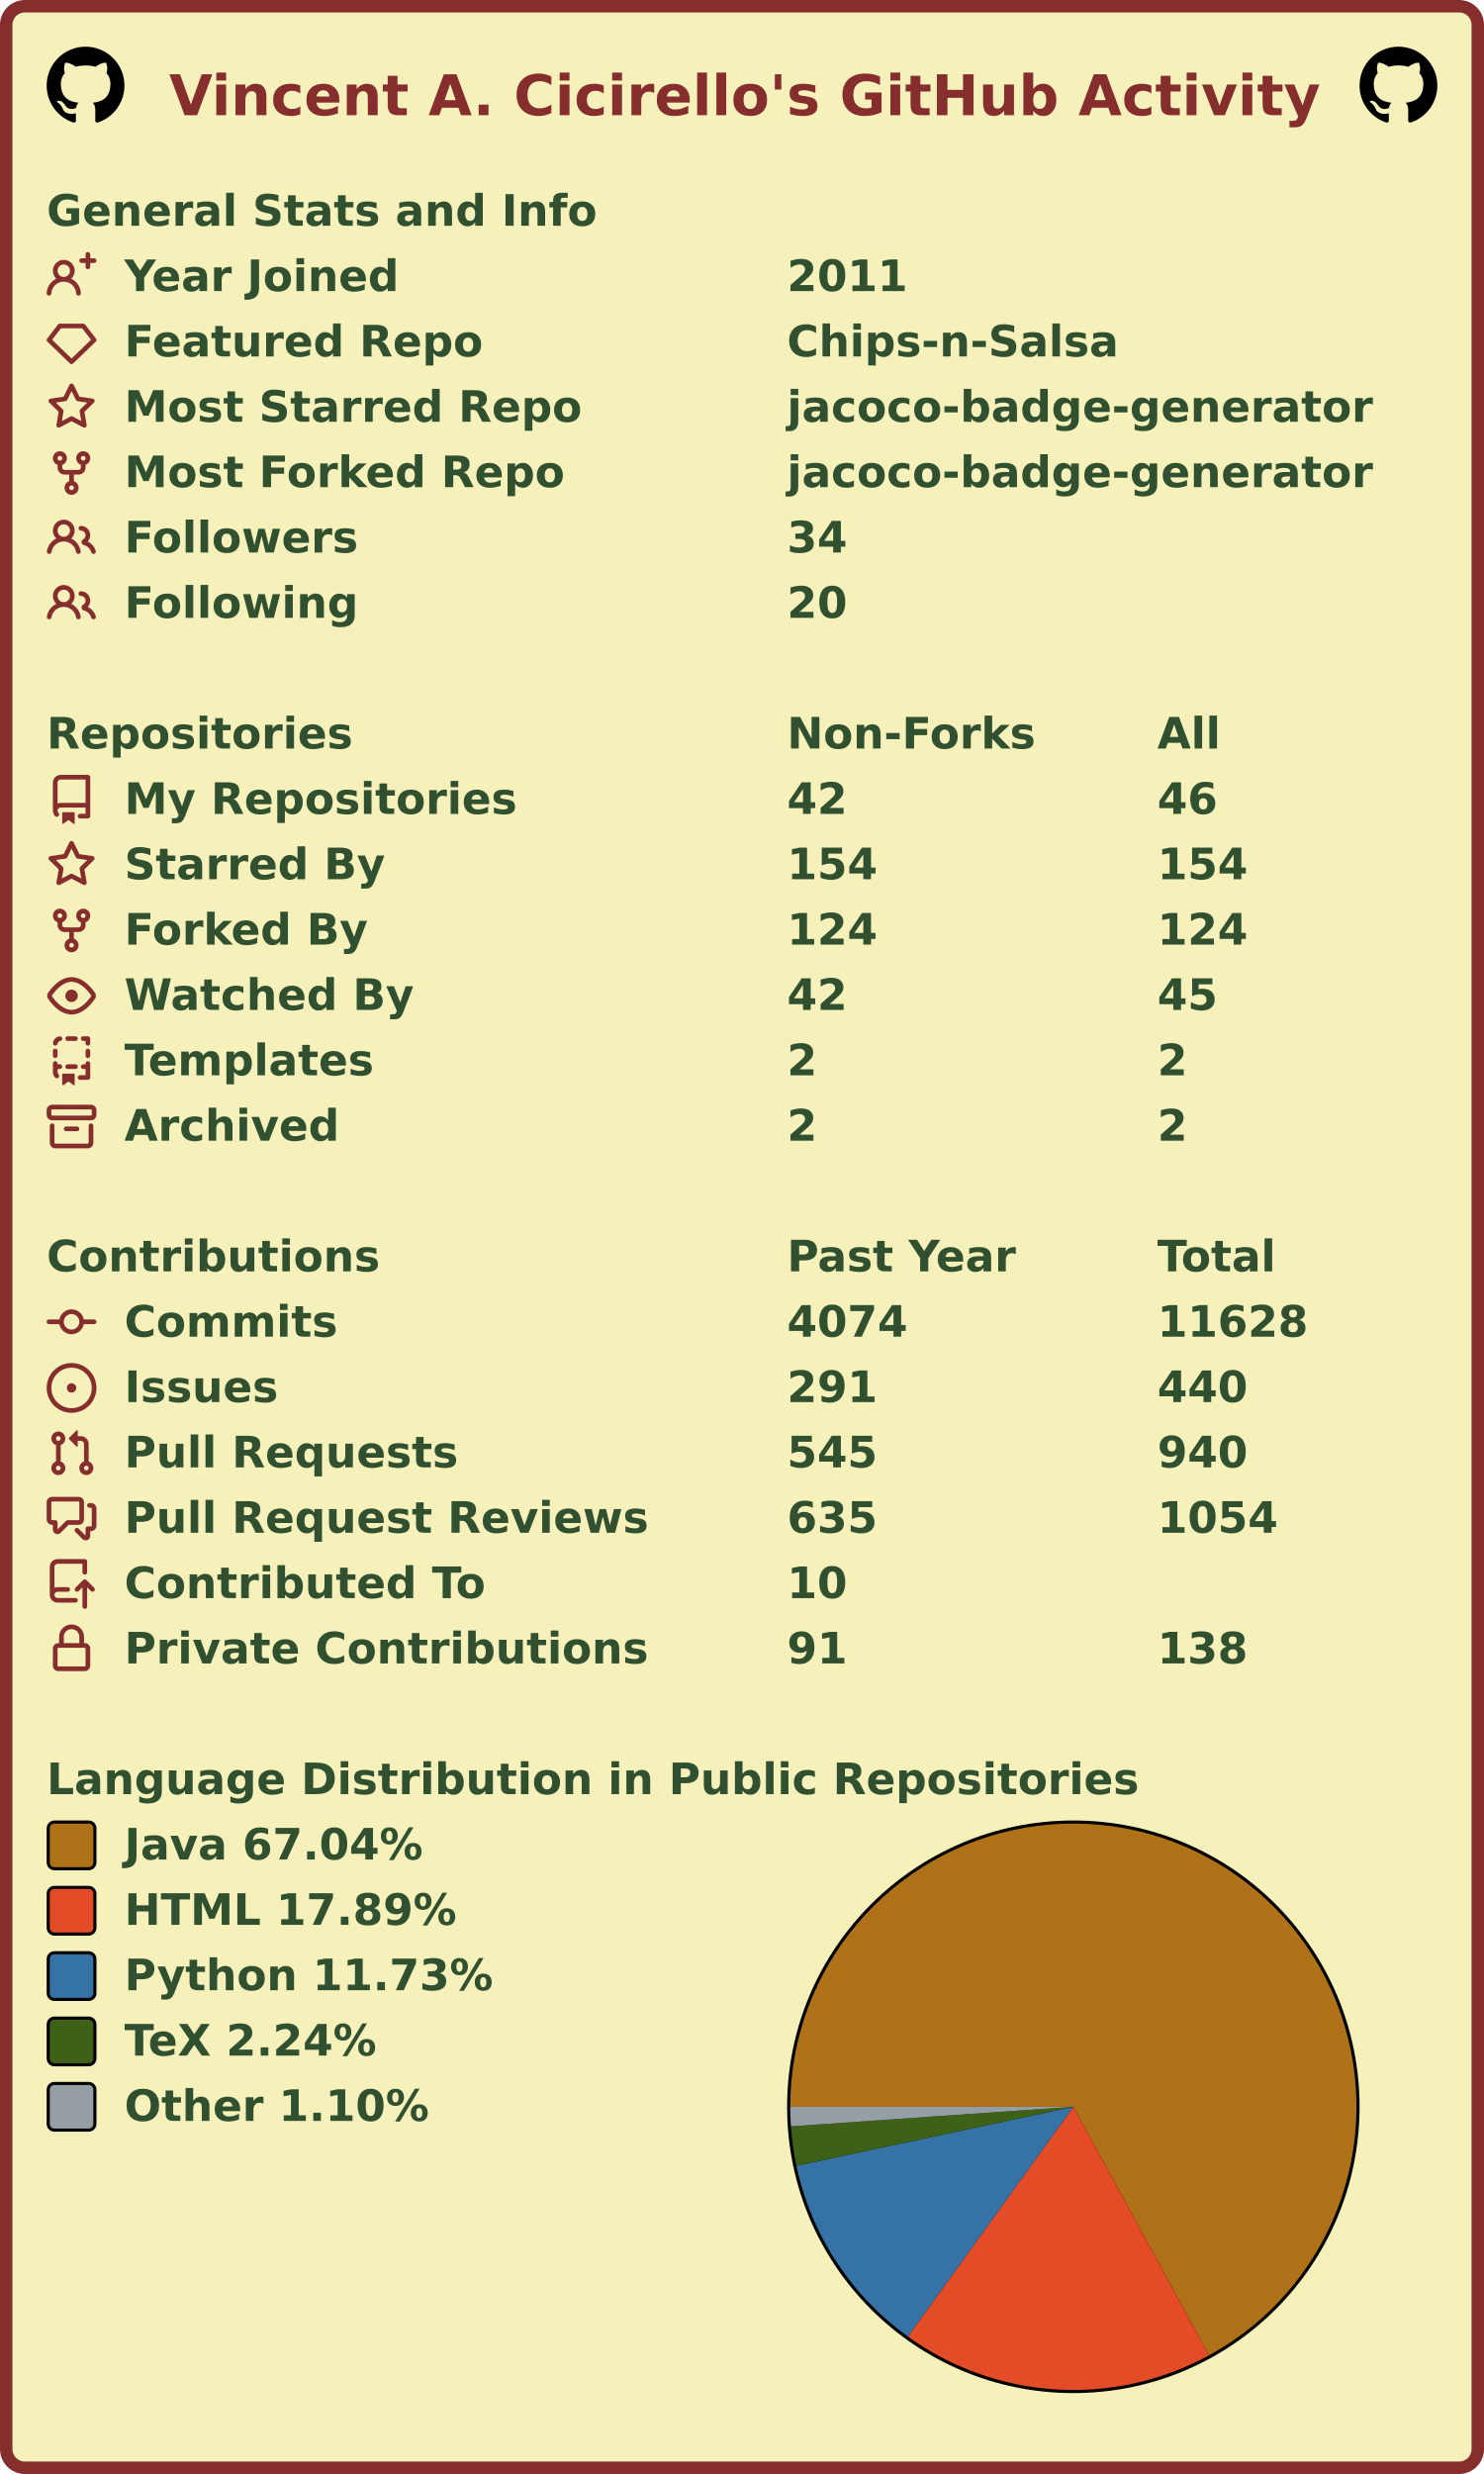
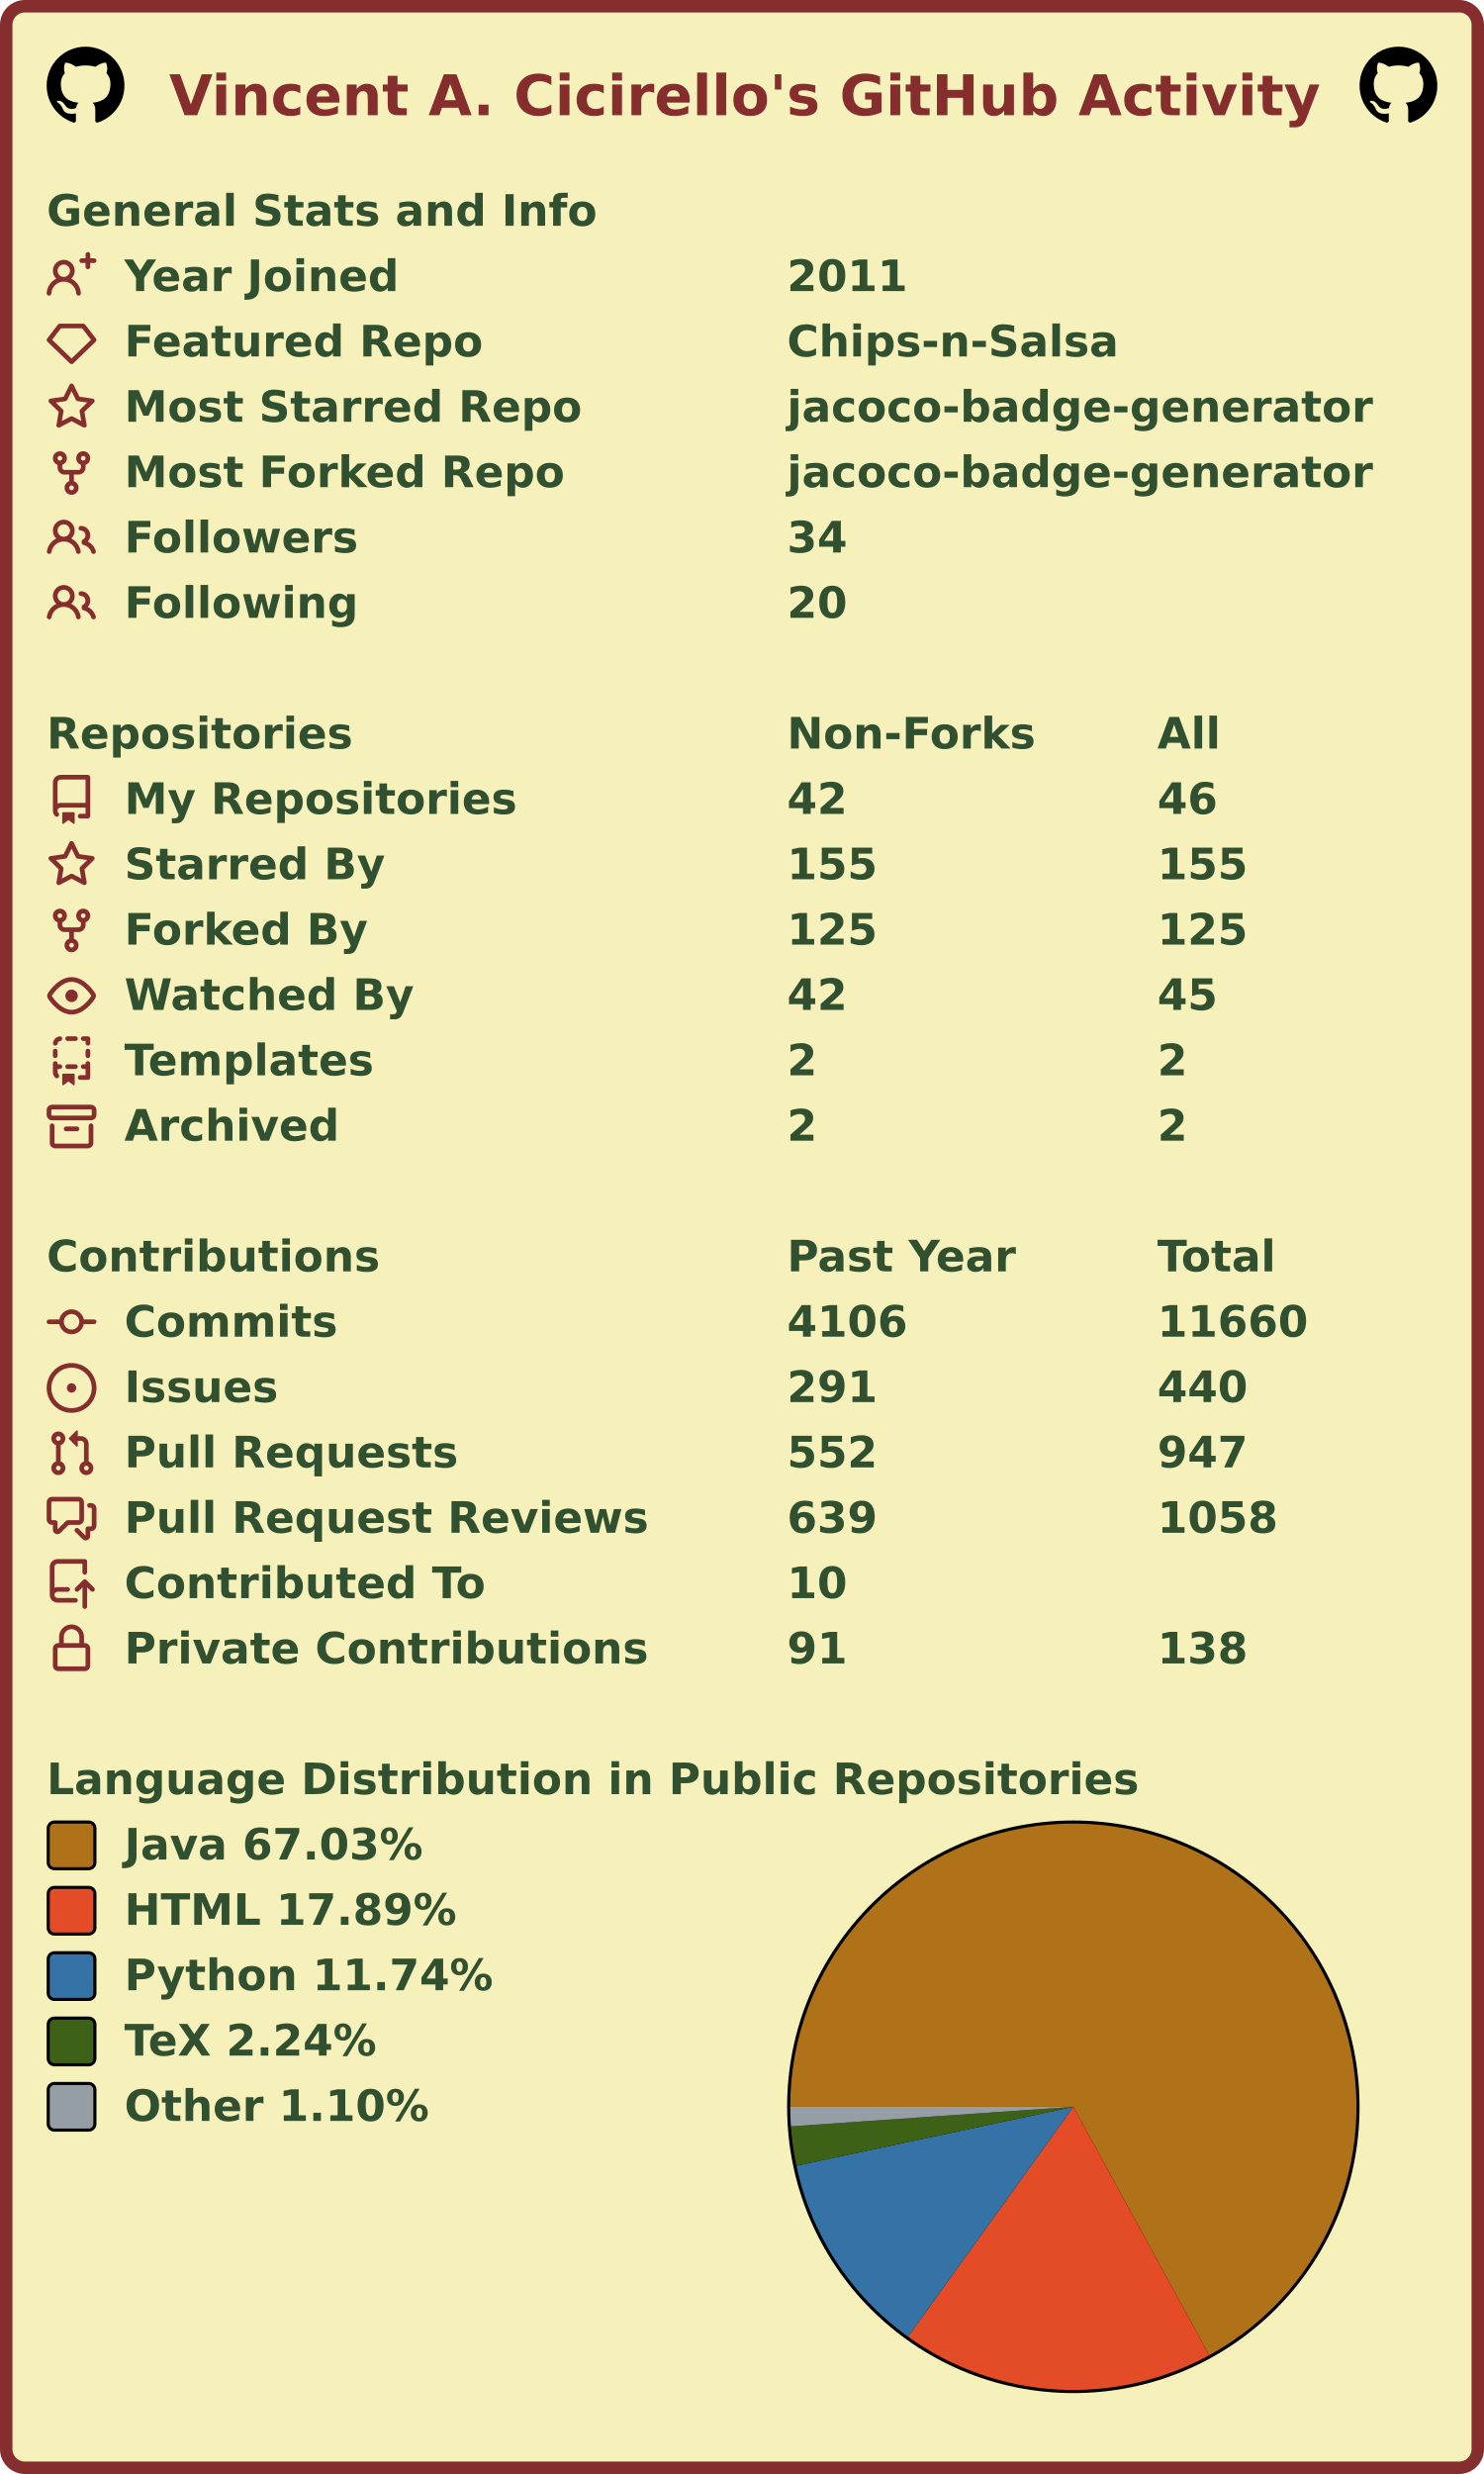
<svg xmlns="http://www.w3.org/2000/svg" width="477" height="795" viewBox="0 0 477 795" lang="en" xml:lang="en">
  <rect x="2" y="2" stroke-width="4" rx="6" width="473" height="791" stroke="#862d2d" fill="#f6f0bb" />
  <g font-weight="600" font-size="110pt" font-family="Verdana,Geneva,DejaVu Sans,sans-serif" text-rendering="geometricPrecision">
    <text x="442" y="301" lengthAdjust="spacingAndGlyphs" textLength="2985" transform="scale(0.123)" fill="#862d2d">Vincent A. Cicirello's GitHub Activity</text>
    <svg x="15" y="15" width="25" height="25" viewBox="0 0 16 16">
      <path fill="#000000" fill-rule="evenodd" d="M8 0C3.58 0 0 3.58 0 8c0 3.54 2.29 6.53 5.47 7.59.4.07.55-.17.55-.38 0-.19-.01-.82-.01-1.49-2.01.37-2.53-.49-2.69-.94-.09-.23-.48-.94-.82-1.13-.28-.15-.68-.52-.01-.53.63-.01 1.08.58 1.23.82.72 1.21 1.87.87 2.33.66.07-.52.28-.87.51-1.07-1.78-.2-3.64-.89-3.64-3.95 0-.87.31-1.59.82-2.15-.08-.2-.36-1.02.08-2.12 0 0 .67-.21 2.2.82.64-.18 1.32-.27 2-.27.68 0 1.36.09 2 .27 1.53-1.04 2.2-.82 2.2-.82.44 1.1.16 1.92.08 2.12.51.56.82 1.27.82 2.15 0 3.07-1.87 3.75-3.65 3.95.29.25.54.73.54 1.48 0 1.07-.01 1.93-.01 2.2 0 .21.15.46.55.38A8.013 8.013 0 0016 8c0-4.42-3.58-8-8-8z" />
    </svg>
    <svg x="437" y="15" width="25" height="25" viewBox="0 0 16 16">
      <path fill="#000000" fill-rule="evenodd" d="M8 0C3.58 0 0 3.58 0 8c0 3.54 2.29 6.53 5.47 7.59.4.07.55-.17.55-.38 0-.19-.01-.82-.01-1.49-2.01.37-2.53-.49-2.69-.94-.09-.23-.48-.94-.82-1.13-.28-.15-.68-.52-.01-.53.63-.01 1.08.58 1.23.82.72 1.21 1.87.87 2.33.66.07-.52.28-.87.51-1.07-1.78-.2-3.64-.89-3.64-3.95 0-.87.31-1.59.82-2.15-.08-.2-.36-1.02.08-2.12 0 0 .67-.21 2.2.82.64-.18 1.32-.27 2-.27.68 0 1.36.09 2 .27 1.53-1.04 2.2-.82 2.2-.82.44 1.1.16 1.92.08 2.12.51.56.82 1.27.82 2.15 0 3.07-1.87 3.75-3.65 3.95.29.25.54.73.54 1.48 0 1.07-.01 1.93-.01 2.2 0 .21.15.46.55.38A8.013 8.013 0 0016 8c0-4.42-3.58-8-8-8z" />
    </svg>
    <g transform="translate(0, 60)" fill="#305030">
      <g transform="translate(15, 0)">
        <g transform="scale(0.095)">
          <text x="0" y="132" textLength="1851" lengthAdjust="spacingAndGlyphs">General Stats and Info</text>
        </g>
      </g>
      <g transform="translate(15, 21)">
        <path fill="#862d2d" fill-rule="evenodd" d="M13.25 0a.75.75 0 01.75.75V2h1.25a.75.75 0 010 1.5H14v1.25a.75.75 0 01-1.5 0V3.5h-1.25a.75.75 0 010-1.5h1.25V.75a.75.75 0 01.75-.75zM5.5 4a2 2 0 100 4 2 2 0 000-4zm2.4 4.548a3.5 3.5 0 10-4.799 0 5.527 5.527 0 00-3.1 4.66.75.75 0 101.498.085A4.01 4.01 0 015.5 9.5a4.01 4.01 0 014.001 3.793.75.75 0 101.498-.086 5.527 5.527 0 00-3.1-4.659z" />
        <g transform="scale(0.095)">
          <text lengthAdjust="spacingAndGlyphs" textLength="932" x="263" y="132">Year Joined</text>
          <text lengthAdjust="spacingAndGlyphs" textLength="420" x="2505" y="132">2011</text>
        </g>
      </g>
      <g transform="translate(15, 42)">
        <path fill="#862d2d" fill-rule="evenodd" d="M3.637 2.291A.75.75 0 014.23 2h7.54a.75.75 0 01.593.291l3.48 4.5a.75.75 0 01-.072.999l-7.25 7a.75.75 0 01-1.042 0l-7.25-7a.75.75 0 01-.072-.999l3.48-4.5zM4.598 3.5L1.754 7.177 8 13.207l6.246-6.03L11.402 3.5H4.598z" />
        <g transform="scale(0.095)">
          <text lengthAdjust="spacingAndGlyphs" textLength="1215" x="263" y="132">Featured Repo</text>
          <text lengthAdjust="spacingAndGlyphs" textLength="1120" x="2505" y="132">Chips-n-Salsa</text>
        </g>
      </g>
      <g transform="translate(15, 63)">
        <path fill="#862d2d" fill-rule="evenodd" d="M8 .25a.75.75 0 01.673.418l1.882 3.815 4.21.612a.75.75 0 01.416 1.279l-3.046 2.97.719 4.192a.75.75 0 01-1.088.791L8 12.347l-3.766 1.98a.75.75 0 01-1.088-.79l.72-4.194L.818 6.374a.75.75 0 01.416-1.28l4.21-.611L7.327.668A.75.75 0 018 .25zm0 2.445L6.615 5.5a.75.75 0 01-.564.41l-3.097.45 2.24 2.184a.75.75 0 01.216.664l-.528 3.084 2.769-1.456a.75.75 0 01.698 0l2.77 1.456-.53-3.084a.75.75 0 01.216-.664l2.24-2.183-3.096-.45a.75.75 0 01-.564-.41L8 2.694v.001z" />
        <g transform="scale(0.095)">
          <text lengthAdjust="spacingAndGlyphs" textLength="1532" x="263" y="132">Most Starred Repo</text>
          <text lengthAdjust="spacingAndGlyphs" textLength="1986" x="2505" y="132">jacoco-badge-generator</text>
        </g>
      </g>
      <g transform="translate(15, 84)">
        <path fill="#862d2d" fill-rule="evenodd" d="M5 3.25a.75.75 0 11-1.5 0 .75.75 0 011.5 0zm0 2.122a2.25 2.25 0 10-1.5 0v.878A2.25 2.25 0 005.75 8.5h1.5v2.128a2.251 2.251 0 101.5 0V8.5h1.5a2.25 2.25 0 002.25-2.25v-.878a2.25 2.25 0 10-1.5 0v.878a.75.75 0 01-.75.75h-4.5A.75.75 0 015 6.25v-.878zm3.75 7.378a.75.75 0 11-1.5 0 .75.75 0 011.5 0zm3-8.75a.75.75 0 100-1.5.75.75 0 000 1.5z" />
        <g transform="scale(0.095)">
          <text lengthAdjust="spacingAndGlyphs" textLength="1485" x="263" y="132">Most Forked Repo</text>
          <text lengthAdjust="spacingAndGlyphs" textLength="1986" x="2505" y="132">jacoco-badge-generator</text>
        </g>
      </g>
      <g transform="translate(15, 105)">
        <path fill="#862d2d" fill-rule="evenodd" d="M5.5 3.5a2 2 0 100 4 2 2 0 000-4zM2 5.5a3.5 3.5 0 115.898 2.549 5.507 5.507 0 013.034 4.084.75.75 0 11-1.482.235 4.001 4.001 0 00-7.9 0 .75.75 0 01-1.482-.236A5.507 5.507 0 013.102 8.05 3.49 3.49 0 012 5.5zM11 4a.75.75 0 100 1.5 1.5 1.5 0 01.666 2.844.75.75 0 00-.416.672v.352a.75.75 0 00.574.73c1.2.289 2.162 1.2 2.522 2.372a.75.75 0 101.434-.44 5.01 5.01 0 00-2.56-3.012A3 3 0 0011 4z" />
        <g transform="scale(0.095)">
          <text lengthAdjust="spacingAndGlyphs" textLength="778" x="263" y="132">Followers</text>
          <text lengthAdjust="spacingAndGlyphs" textLength="210" x="2505" y="132">34</text>
        </g>
      </g>
      <g transform="translate(15, 126)">
        <path fill="#862d2d" fill-rule="evenodd" d="M5.5 3.5a2 2 0 100 4 2 2 0 000-4zM2 5.5a3.5 3.5 0 115.898 2.549 5.507 5.507 0 013.034 4.084.75.75 0 11-1.482.235 4.001 4.001 0 00-7.9 0 .75.75 0 01-1.482-.236A5.507 5.507 0 013.102 8.05 3.49 3.49 0 012 5.5zM11 4a.75.75 0 100 1.5 1.5 1.5 0 01.666 2.844.75.75 0 00-.416.672v.352a.75.75 0 00.574.73c1.2.289 2.162 1.2 2.522 2.372a.75.75 0 101.434-.44 5.01 5.01 0 00-2.56-3.012A3 3 0 0011 4z" />
        <g transform="scale(0.095)">
          <text lengthAdjust="spacingAndGlyphs" textLength="780" x="263" y="132">Following</text>
          <text lengthAdjust="spacingAndGlyphs" textLength="210" x="2505" y="132">20</text>
        </g>
      </g>
    </g>
    <g transform="translate(0, 228)" fill="#305030">
      <g transform="translate(15, 0)">
        <g transform="scale(0.095)">
          <text x="0" y="132" textLength="1020" lengthAdjust="spacingAndGlyphs">Repositories</text>
          <text x="2505" y="132" textLength="832" lengthAdjust="spacingAndGlyphs">Non-Forks</text>
          <text x="3758" y="132" textLength="206" lengthAdjust="spacingAndGlyphs">All</text>
        </g>
      </g>
      <g transform="translate(15, 21)">
        <path fill="#862d2d" fill-rule="evenodd" d="M2 2.5A2.5 2.5 0 014.5 0h8.75a.75.75 0 01.75.75v12.5a.75.75 0 01-.75.75h-2.5a.75.75 0 110-1.5h1.75v-2h-8a1 1 0 00-.714 1.7.75.75 0 01-1.072 1.05A2.495 2.495 0 012 11.5v-9zm10.5-1V9h-8c-.356 0-.694.074-1 .208V2.5a1 1 0 011-1h8zM5 12.25v3.25a.25.25 0 00.4.2l1.45-1.087a.25.25 0 01.3 0L8.6 15.7a.25.25 0 00.4-.2v-3.25a.25.25 0 00-.25-.25h-3.5a.25.25 0 00-.25.25z" />
        <g transform="scale(0.095)">
          <text lengthAdjust="spacingAndGlyphs" textLength="1312" x="263" y="132">My Repositories</text>
          <text lengthAdjust="spacingAndGlyphs" textLength="210" x="2505" y="132">42</text>
          <text lengthAdjust="spacingAndGlyphs" textLength="210" x="3758" y="132">46</text>
        </g>
      </g>
      <g transform="translate(15, 42)">
        <path fill="#862d2d" fill-rule="evenodd" d="M8 .25a.75.75 0 01.673.418l1.882 3.815 4.21.612a.75.75 0 01.416 1.279l-3.046 2.97.719 4.192a.75.75 0 01-1.088.791L8 12.347l-3.766 1.98a.75.75 0 01-1.088-.79l.72-4.194L.818 6.374a.75.75 0 01.416-1.28l4.21-.611L7.327.668A.75.75 0 018 .25zm0 2.445L6.615 5.5a.75.75 0 01-.564.41l-3.097.45 2.24 2.184a.75.75 0 01.216.664l-.528 3.084 2.769-1.456a.75.75 0 01.698 0l2.77 1.456-.53-3.084a.75.75 0 01.216-.664l2.24-2.183-3.096-.45a.75.75 0 01-.564-.41L8 2.694v.001z" />
        <g transform="scale(0.095)">
          <text lengthAdjust="spacingAndGlyphs" textLength="874" x="263" y="132">Starred By</text>
-           <text lengthAdjust="spacingAndGlyphs" textLength="315" x="2505" y="132">154</text>
-           <text lengthAdjust="spacingAndGlyphs" textLength="315" x="3758" y="132">154</text>
+           <text lengthAdjust="spacingAndGlyphs" textLength="315" x="2505" y="132">155</text>
+           <text lengthAdjust="spacingAndGlyphs" textLength="315" x="3758" y="132">155</text>
        </g>
      </g>
      <g transform="translate(15, 63)">
        <path fill="#862d2d" fill-rule="evenodd" d="M5 3.25a.75.75 0 11-1.5 0 .75.75 0 011.5 0zm0 2.122a2.25 2.25 0 10-1.5 0v.878A2.25 2.25 0 005.75 8.5h1.5v2.128a2.251 2.251 0 101.5 0V8.5h1.5a2.25 2.25 0 002.25-2.25v-.878a2.25 2.25 0 10-1.5 0v.878a.75.75 0 01-.75.75h-4.5A.75.75 0 015 6.25v-.878zm3.75 7.378a.75.75 0 11-1.5 0 .75.75 0 011.5 0zm3-8.75a.75.75 0 100-1.5.75.75 0 000 1.5z" />
        <g transform="scale(0.095)">
          <text lengthAdjust="spacingAndGlyphs" textLength="828" x="263" y="132">Forked By</text>
-           <text lengthAdjust="spacingAndGlyphs" textLength="315" x="2505" y="132">124</text>
-           <text lengthAdjust="spacingAndGlyphs" textLength="315" x="3758" y="132">124</text>
+           <text lengthAdjust="spacingAndGlyphs" textLength="315" x="2505" y="132">125</text>
+           <text lengthAdjust="spacingAndGlyphs" textLength="315" x="3758" y="132">125</text>
        </g>
      </g>
      <g transform="translate(15, 84)">
        <path fill="#862d2d" fill-rule="evenodd" d="M1.679 7.932c.412-.621 1.242-1.75 2.366-2.717C5.175 4.242 6.527 3.5 8 3.5c1.473 0 2.824.742 3.955 1.715 1.124.967 1.954 2.096 2.366 2.717a.119.119 0 010 .136c-.412.621-1.242 1.75-2.366 2.717C10.825 11.758 9.473 12.5 8 12.5c-1.473 0-2.824-.742-3.955-1.715C2.92 9.818 2.09 8.69 1.679 8.068a.119.119 0 010-.136zM8 2c-1.981 0-3.67.992-4.933 2.078C1.797 5.169.88 6.423.43 7.1a1.619 1.619 0 000 1.798c.45.678 1.367 1.932 2.637 3.024C4.329 13.008 6.019 14 8 14c1.981 0 3.67-.992 4.933-2.078 1.27-1.091 2.187-2.345 2.637-3.023a1.619 1.619 0 000-1.798c-.45-.678-1.367-1.932-2.637-3.023C11.671 2.992 9.981 2 8 2zm0 8a2 2 0 100-4 2 2 0 000 4z" />
        <g transform="scale(0.095)">
          <text lengthAdjust="spacingAndGlyphs" textLength="993" x="263" y="132">Watched By</text>
          <text lengthAdjust="spacingAndGlyphs" textLength="210" x="2505" y="132">42</text>
          <text lengthAdjust="spacingAndGlyphs" textLength="210" x="3758" y="132">45</text>
        </g>
      </g>
      <g transform="translate(15, 105)">
        <path fill="#862d2d" fill-rule="evenodd" d="M6 .75A.75.75 0 016.75 0h2.5a.75.75 0 010 1.5h-2.5A.75.75 0 016 .75zm5 0a.75.75 0 01.75-.75h1.5a.75.75 0 01.75.75v1.5a.75.75 0 01-1.5 0V1.5h-.75A.75.75 0 0111 .75zM4.992.662a.75.75 0 01-.636.848c-.436.063-.783.41-.846.846a.75.75 0 01-1.485-.212A2.501 2.501 0 014.144.025a.75.75 0 01.848.637zM2.75 4a.75.75 0 01.75.75v1.5a.75.75 0 01-1.5 0v-1.5A.75.75 0 012.75 4zm10.5 0a.75.75 0 01.75.75v1.5a.75.75 0 01-1.5 0v-1.5a.75.75 0 01.75-.75zM2.75 8a.75.75 0 01.75.75v.268A1.72 1.72 0 013.75 9h.5a.75.75 0 010 1.5h-.5a.25.25 0 00-.25.25v.75c0 .28.114.532.3.714a.75.75 0 01-1.05 1.072A2.495 2.495 0 012 11.5V8.75A.75.75 0 012.75 8zm10.5 0a.75.75 0 01.75.75v4.5a.75.75 0 01-.75.75h-2.5a.75.75 0 010-1.5h1.75v-2h-.75a.75.75 0 010-1.5h.75v-.25a.75.75 0 01.75-.75zM6 9.75A.75.75 0 016.75 9h2.5a.75.75 0 010 1.5h-2.5A.75.75 0 016 9.75zm-1 2.5v3.25a.25.25 0 00.4.2l1.45-1.087a.25.25 0 01.3 0L8.6 15.7a.25.25 0 00.4-.2v-3.25a.25.25 0 00-.25-.25h-3.5a.25.25 0 00-.25.25z" />
        <g transform="scale(0.095)">
          <text lengthAdjust="spacingAndGlyphs" textLength="868" x="263" y="132">Templates</text>
          <text lengthAdjust="spacingAndGlyphs" textLength="105" x="2505" y="132">2</text>
          <text lengthAdjust="spacingAndGlyphs" textLength="105" x="3758" y="132">2</text>
        </g>
      </g>
      <g transform="translate(15, 126)">
        <path fill="#862d2d" fill-rule="evenodd" d="M1.75 2.5a.25.25 0 00-.25.25v1.5c0 .138.112.25.25.25h12.5a.25.25 0 00.25-.25v-1.5a.25.25 0 00-.25-.25H1.75zM0 2.75C0 1.784.784 1 1.75 1h12.5c.966 0 1.75.784 1.75 1.75v1.5A1.75 1.75 0 0114.25 6H1.75A1.75 1.75 0 010 4.25v-1.5zM1.75 7a.75.75 0 01.75.75v5.5c0 .138.112.25.25.25h10.5a.25.25 0 00.25-.25v-5.5a.75.75 0 111.5 0v5.5A1.75 1.75 0 0113.25 15H2.75A1.75 1.75 0 011 13.25v-5.5A.75.75 0 011.75 7zm4.5 1a.75.75 0 000 1.5h3.5a.75.75 0 100-1.5h-3.5z" />
        <g transform="scale(0.095)">
          <text lengthAdjust="spacingAndGlyphs" textLength="726" x="263" y="132">Archived</text>
          <text lengthAdjust="spacingAndGlyphs" textLength="105" x="2505" y="132">2</text>
          <text lengthAdjust="spacingAndGlyphs" textLength="105" x="3758" y="132">2</text>
        </g>
      </g>
    </g>
    <g transform="translate(0, 396)" fill="#305030">
      <g transform="translate(15, 0)">
        <g transform="scale(0.095)">
          <text x="0" y="132" textLength="1112" lengthAdjust="spacingAndGlyphs">Contributions</text>
          <text x="2505" y="132" textLength="774" lengthAdjust="spacingAndGlyphs">Past Year</text>
          <text x="3758" y="132" textLength="414" lengthAdjust="spacingAndGlyphs">Total</text>
        </g>
      </g>
      <g transform="translate(15, 21)">
        <path fill="#862d2d" fill-rule="evenodd" d="M10.5 7.75a2.5 2.5 0 11-5 0 2.5 2.5 0 015 0zm1.43.75a4.002 4.002 0 01-7.86 0H.75a.75.75 0 110-1.5h3.32a4.001 4.001 0 017.86 0h3.32a.75.75 0 110 1.5h-3.32z" />
        <g transform="scale(0.095)">
          <text lengthAdjust="spacingAndGlyphs" textLength="734" x="263" y="132">Commits</text>
-           <text lengthAdjust="spacingAndGlyphs" textLength="420" x="2505" y="132">4074</text>
-           <text lengthAdjust="spacingAndGlyphs" textLength="525" x="3758" y="132">11628</text>
+           <text lengthAdjust="spacingAndGlyphs" textLength="420" x="2505" y="132">4106</text>
+           <text lengthAdjust="spacingAndGlyphs" textLength="525" x="3758" y="132">11660</text>
        </g>
      </g>
      <g transform="translate(15, 42)">
        <path fill="#862d2d" d="M8 9.5a1.5 1.5 0 100-3 1.5 1.5 0 000 3z" />
        <path fill="#862d2d" fill-rule="evenodd" d="M8 0a8 8 0 100 16A8 8 0 008 0zM1.5 8a6.5 6.5 0 1113 0 6.5 6.5 0 01-13 0z" />
        <g transform="scale(0.095)">
          <text lengthAdjust="spacingAndGlyphs" textLength="512" x="263" y="132">Issues</text>
          <text lengthAdjust="spacingAndGlyphs" textLength="315" x="2505" y="132">291</text>
          <text lengthAdjust="spacingAndGlyphs" textLength="315" x="3758" y="132">440</text>
        </g>
      </g>
      <g transform="translate(15, 63)">
        <path fill="#862d2d" fill-rule="evenodd" d="M7.177 3.073L9.573.677A.25.25 0 0110 .854v4.792a.25.25 0 01-.427.177L7.177 3.427a.25.25 0 010-.354zM3.75 2.5a.75.75 0 100 1.5.75.75 0 000-1.5zm-2.25.75a2.25 2.25 0 113 2.122v5.256a2.251 2.251 0 11-1.5 0V5.372A2.25 2.25 0 011.5 3.25zM11 2.5h-1V4h1a1 1 0 011 1v5.628a2.251 2.251 0 101.5 0V5A2.5 2.5 0 0011 2.5zm1 10.25a.75.75 0 111.5 0 .75.75 0 01-1.5 0zM3.75 12a.75.75 0 100 1.5.75.75 0 000-1.5z" />
        <g transform="scale(0.095)">
          <text lengthAdjust="spacingAndGlyphs" textLength="1113" x="263" y="132">Pull Requests</text>
-           <text lengthAdjust="spacingAndGlyphs" textLength="315" x="2505" y="132">545</text>
-           <text lengthAdjust="spacingAndGlyphs" textLength="315" x="3758" y="132">940</text>
+           <text lengthAdjust="spacingAndGlyphs" textLength="315" x="2505" y="132">552</text>
+           <text lengthAdjust="spacingAndGlyphs" textLength="315" x="3758" y="132">947</text>
        </g>
      </g>
      <g transform="translate(15, 84)">
        <path fill="#862d2d" fill-rule="evenodd" d="M1.5 2.75a.25.25 0 01.25-.25h8.5a.25.25 0 01.25.25v5.5a.25.25 0 01-.25.25h-3.5a.75.75 0 00-.53.22L3.5 11.44V9.25a.75.75 0 00-.75-.75h-1a.25.25 0 01-.25-.25v-5.5zM1.75 1A1.75 1.75 0 000 2.75v5.5C0 9.216.784 10 1.75 10H2v1.543a1.457 1.457 0 002.487 1.03L7.061 10h3.189A1.75 1.75 0 0012 8.25v-5.5A1.75 1.75 0 0010.25 1h-8.5zM14.5 4.75a.25.25 0 00-.25-.25h-.5a.75.75 0 110-1.5h.5c.966 0 1.75.784 1.75 1.75v5.5A1.75 1.75 0 0114.25 12H14v1.543a1.457 1.457 0 01-2.487 1.03L9.22 12.28a.75.75 0 111.06-1.06l2.22 2.22v-2.19a.75.75 0 01.75-.75h1a.25.25 0 00.25-.25v-5.5z" />
        <g transform="scale(0.095)">
          <text lengthAdjust="spacingAndGlyphs" textLength="1762" x="263" y="132">Pull Request Reviews</text>
-           <text lengthAdjust="spacingAndGlyphs" textLength="315" x="2505" y="132">635</text>
-           <text lengthAdjust="spacingAndGlyphs" textLength="420" x="3758" y="132">1054</text>
+           <text lengthAdjust="spacingAndGlyphs" textLength="315" x="2505" y="132">639</text>
+           <text lengthAdjust="spacingAndGlyphs" textLength="420" x="3758" y="132">1058</text>
        </g>
      </g>
      <g transform="translate(15, 105)">
        <path fill="#862d2d" fill-rule="evenodd" d="M1 2.5A2.5 2.5 0 013.5 0h8.75a.75.75 0 01.75.75v3.5a.75.75 0 01-1.5 0V1.5h-8a1 1 0 00-1 1v6.708A2.492 2.492 0 013.5 9h3.25a.75.75 0 010 1.5H3.5a1 1 0 100 2h5.75a.75.75 0 010 1.5H3.5A2.5 2.5 0 011 11.5v-9zm13.23 7.79a.75.75 0 001.06-1.06l-2.505-2.505a.75.75 0 00-1.06 0L9.22 9.229a.75.75 0 001.06 1.061l1.225-1.224v6.184a.75.75 0 001.5 0V9.066l1.224 1.224z" />
        <g transform="scale(0.095)">
          <text lengthAdjust="spacingAndGlyphs" textLength="1234" x="263" y="132">Contributed To</text>
          <text lengthAdjust="spacingAndGlyphs" textLength="210" x="2505" y="132">10</text>
        </g>
      </g>
      <g transform="translate(15, 126)">
        <path fill="#862d2d" fill-rule="evenodd" d="M4 4v2h-.25A1.75 1.75 0 002 7.75v5.5c0 .966.784 1.75 1.75 1.75h8.5A1.75 1.75 0 0014 13.25v-5.5A1.75 1.75 0 0012.25 6H12V4a4 4 0 10-8 0zm6.5 2V4a2.5 2.5 0 00-5 0v2h5zM12 7.5h.25a.25.25 0 01.25.25v5.5a.25.25 0 01-.25.25h-8.5a.25.25 0 01-.25-.25v-5.5a.25.25 0 01.25-.25H12z" />
        <g transform="scale(0.095)">
          <text lengthAdjust="spacingAndGlyphs" textLength="1742" x="263" y="132">Private Contributions</text>
          <text lengthAdjust="spacingAndGlyphs" textLength="210" x="2505" y="132">91</text>
          <text lengthAdjust="spacingAndGlyphs" textLength="315" x="3758" y="132">138</text>
        </g>
      </g>
    </g>
    <g transform="translate(0, 564)" fill="#305030">
      <g transform="translate(15, 0)">
        <g transform="scale(0.095)">
          <text x="0" y="132" textLength="3652" lengthAdjust="spacingAndGlyphs">Language Distribution in Public Repositories</text>
        </g>
      </g>
      <g transform="translate(253, 21)">
        <circle cx="92" cy="92" r="92" fill="#000000" />
      </g>
      <g transform="translate(254, 22)">
        <g>
-           <path fill-rule="evenodd" fill="#b07219" d="M 0.0,91 A 91 91 0 1 1 134.636 170.855 L 91,91 Z" />
-           <path fill-rule="evenodd" fill="#e34c26" d="M 134.636,170.855 A 91 91 0 0 1 37.812 164.838 L 91,91 Z" />
-           <path fill-rule="evenodd" fill="#3572A5" d="M 37.812,164.838 A 91 91 0 0 1 1.993 109.941 L 91,91 Z" />
-           <path fill-rule="evenodd" fill="#3D6117" d="M 1.993,109.941 A 91 91 0 0 1 0.217 97.282 L 91,91 Z" />
-           <path fill-rule="evenodd" fill="#959da5" d="M 0.217,97.282 A 91 91 0 0 1 0.0 91 L 91,91 Z" />
+           <path fill-rule="evenodd" fill="#b07219" d="M 0.0,91 A 91 91 0 1 1 134.683 170.83 L 91,91 Z" />
+           <path fill-rule="evenodd" fill="#e34c26" d="M 134.683,170.83 A 91 91 0 0 1 37.867 164.877 L 91,91 Z" />
+           <path fill-rule="evenodd" fill="#3572A5" d="M 37.867,164.877 A 91 91 0 0 1 1.992 109.938 L 91,91 Z" />
+           <path fill-rule="evenodd" fill="#3D6117" d="M 1.992,109.938 A 91 91 0 0 1 0.217 97.281 L 91,91 Z" />
+           <path fill-rule="evenodd" fill="#959da5" d="M 0.217,97.281 A 91 91 0 0 1 0.0 91 L 91,91 Z" />
          <animateTransform attributeName="transform" attributeType="XML" type="rotate" from="0 91 91" to="360 91 91" dur="10s" repeatCount="indefinite" />
        </g>
      </g>
      <g transform="translate(15, 21)">
        <rect x="0.5" y="0.5" rx="2" width="15" height="15" fill="#b07219" stroke-width="1" stroke="#000000" />
-         <text transform="scale(0.095)" x="263" y="132" textLength="1038" lengthAdjust="spacingAndGlyphs">Java 67.04%</text>
+         <text transform="scale(0.095)" x="263" y="132" textLength="1038" lengthAdjust="spacingAndGlyphs">Java 67.03%</text>
      </g>
      <g transform="translate(15, 42)">
        <rect x="0.5" y="0.5" rx="2" width="15" height="15" fill="#e34c26" stroke-width="1" stroke="#000000" />
        <text transform="scale(0.095)" x="263" y="132" textLength="1142" lengthAdjust="spacingAndGlyphs">HTML 17.89%</text>
      </g>
      <g transform="translate(15, 63)">
        <rect x="0.5" y="0.5" rx="2" width="15" height="15" fill="#3572A5" stroke-width="1" stroke="#000000" />
-         <text transform="scale(0.095)" x="263" y="132" textLength="1254" lengthAdjust="spacingAndGlyphs">Python 11.73%</text>
+         <text transform="scale(0.095)" x="263" y="132" textLength="1254" lengthAdjust="spacingAndGlyphs">Python 11.74%</text>
      </g>
      <g transform="translate(15, 84)">
        <rect x="0.5" y="0.5" rx="2" width="15" height="15" fill="#3D6117" stroke-width="1" stroke="#000000" />
        <text transform="scale(0.095)" x="263" y="132" textLength="894" lengthAdjust="spacingAndGlyphs">TeX 2.24%</text>
      </g>
      <g transform="translate(15, 105)">
        <rect x="0.5" y="0.5" rx="2" width="15" height="15" fill="#959da5" stroke-width="1" stroke="#000000" />
        <text transform="scale(0.095)" x="263" y="132" textLength="1047" lengthAdjust="spacingAndGlyphs">Other 1.10%</text>
      </g>
    </g>
  </g>
</svg>
